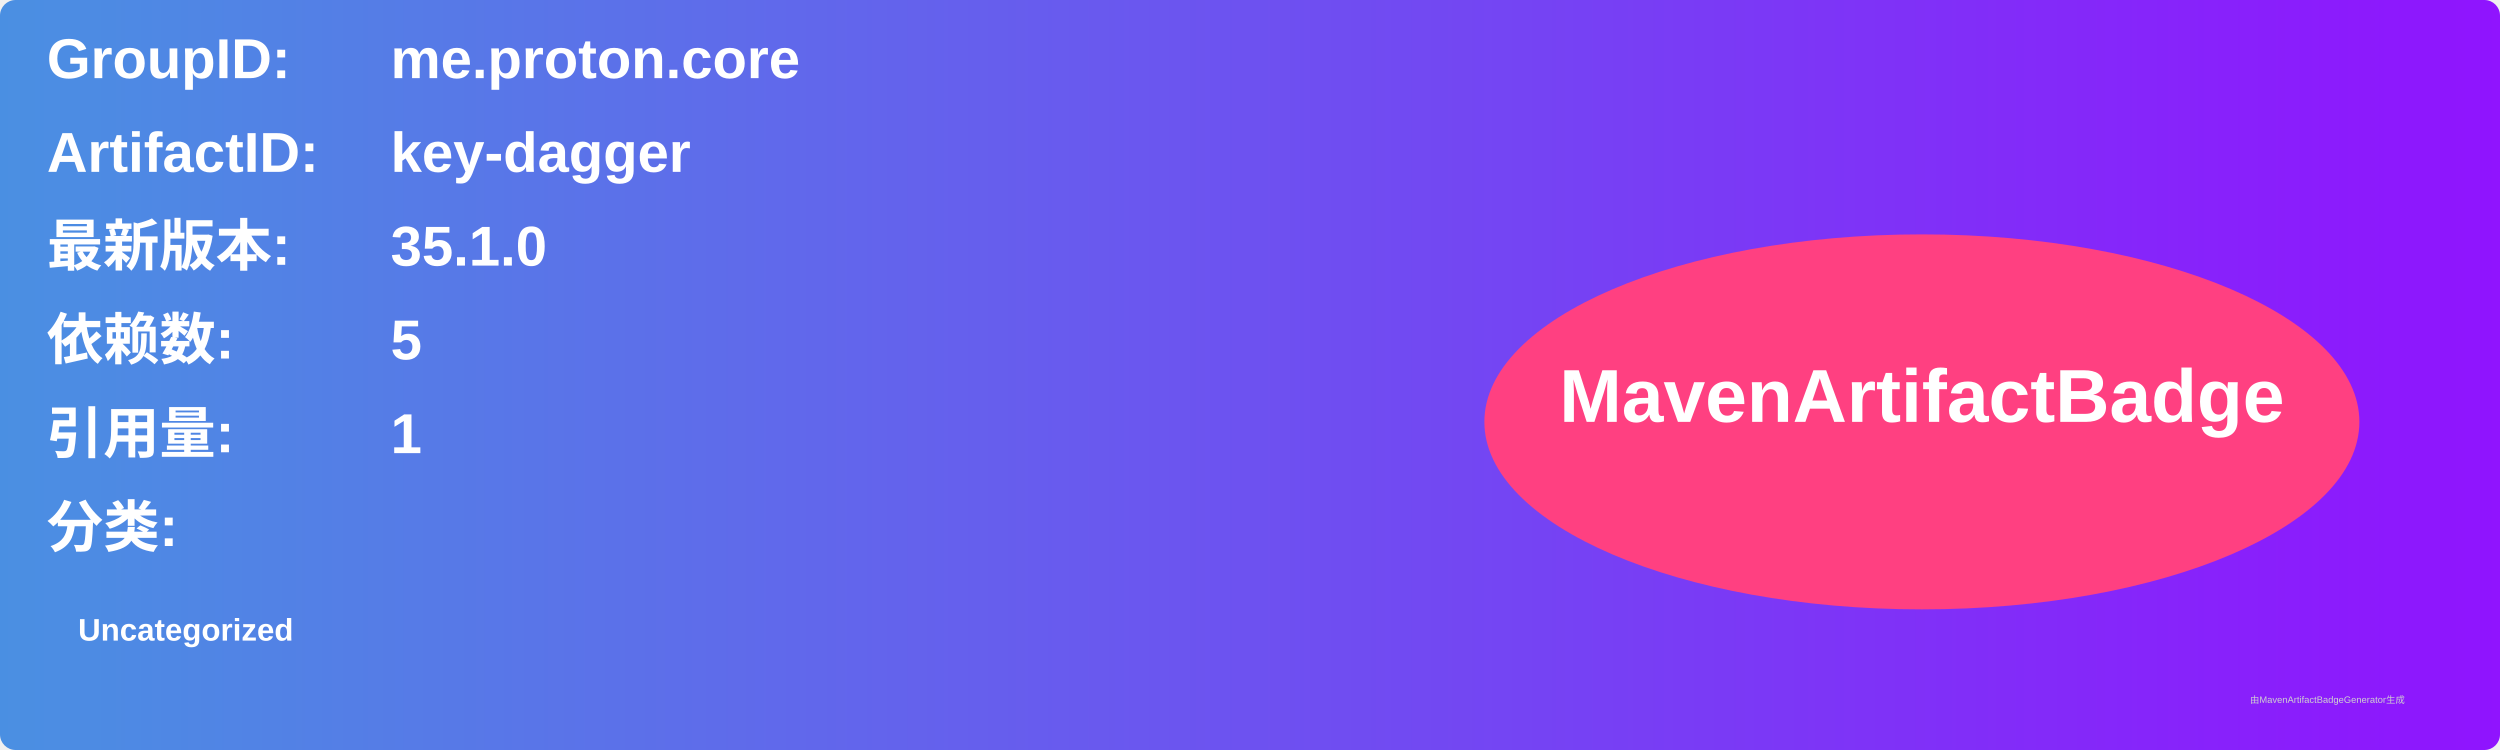
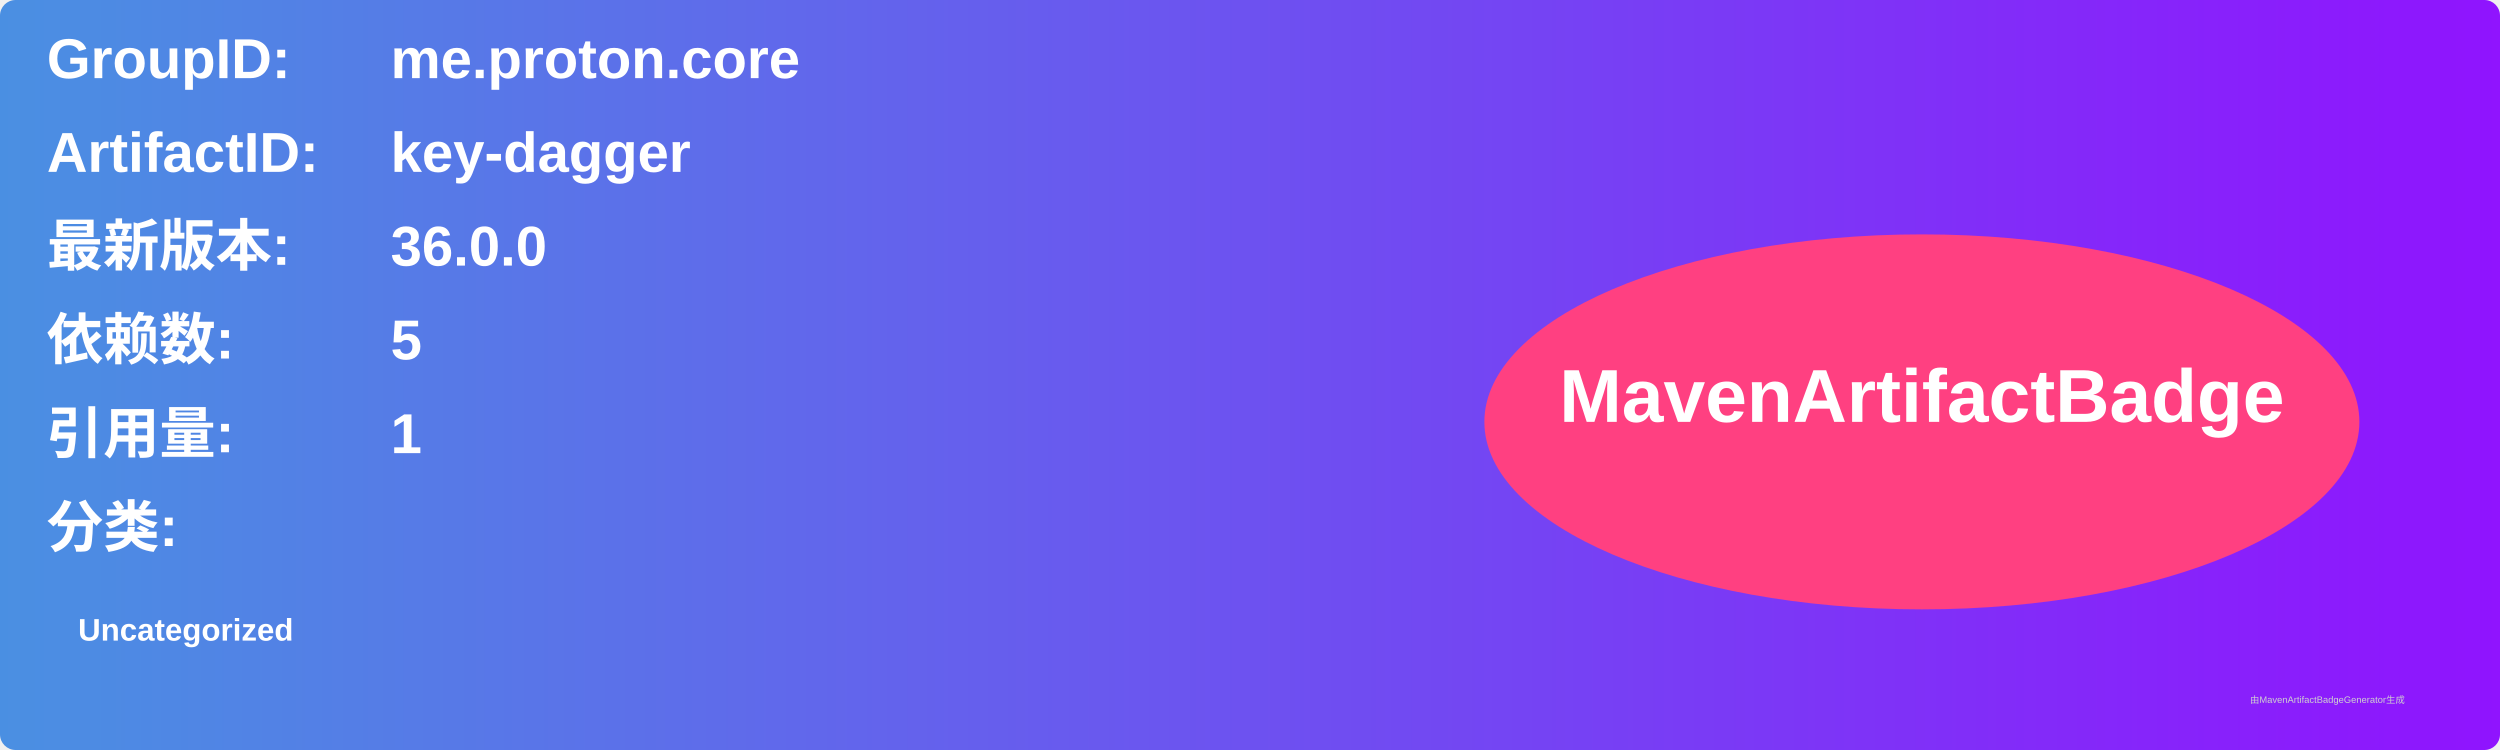
<svg xmlns="http://www.w3.org/2000/svg" width="800" height="240" viewBox="0 0 800 240">
  <linearGradient id="grad" x1="0%" y1="0%" x2="100%" y2="0%">
    <stop offset="0%" stop-color="#4a90e2" />
    <stop offset="100%" stop-color="#9013fe" />
  </linearGradient>
  <rect width="100%" height="100%" rx="5" ry="5" fill="url(#grad)" />
  <g transform="translate(15, 15)">
    <text x="0" y="10" font-family="Arial" font-size="18" fill="white" font-weight="bold" width="260">GroupID:</text>
    <text x="110" y="10" font-family="Arial" font-size="18" fill="white" font-weight="bold" width="460">me.proton.core</text>
    <text x="0" y="40" font-family="Arial" font-size="18" fill="white" font-weight="bold" width="260">ArtifactID:</text>
    <text x="110" y="40" font-family="Arial" font-size="18" fill="white" font-weight="bold" width="460">key-dagger</text>
    <text x="0" y="70" font-family="Arial" font-size="18" fill="white" font-weight="bold">最新版本:</text>
    <text x="110" y="70" font-family="Arial" font-size="18" fill="white" font-weight="bold">
-       <tspan font-weight="bold">35.1.0</tspan>
+       <tspan font-weight="bold">36.0.0</tspan>
    </text>
    <text x="0" y="100" font-family="Arial" font-size="18" fill="white" font-weight="bold">依赖数: </text>
    <text x="110" y="100" font-family="Arial" font-size="18" fill="white">
      <tspan font-weight="bold">5</tspan>
    </text>
    <text x="0" y="130" font-family="Arial" font-size="18" fill="white" font-weight="bold">引用量: </text>
    <text x="110" y="130" font-family="Arial" font-size="18" fill="white">
      <tspan font-weight="bold">1</tspan>
    </text>
    <text x="0" y="160" font-family="Arial" font-size="18" fill="white" font-weight="bold">分类:</text>
    <text x="10" y="190" font-family="Arial" font-size="10" fill="white">
      <tspan font-weight="bold">Uncategorized</tspan>
    </text>
    <ellipse cx="600" cy="120" rx="140" ry="60" fill="#ff4081" />
    <text x="600" y="120" text-anchor="middle" font-family="Arial" font-size="24" fill="white" font-weight="bold">MavenArtifactBadge</text>
  </g>
  <text x="720" y="225" font-family="Arial" font-size="3" fill="#d0d0d0">由MavenArtifactBadgeGenerator生成</text>
</svg>
